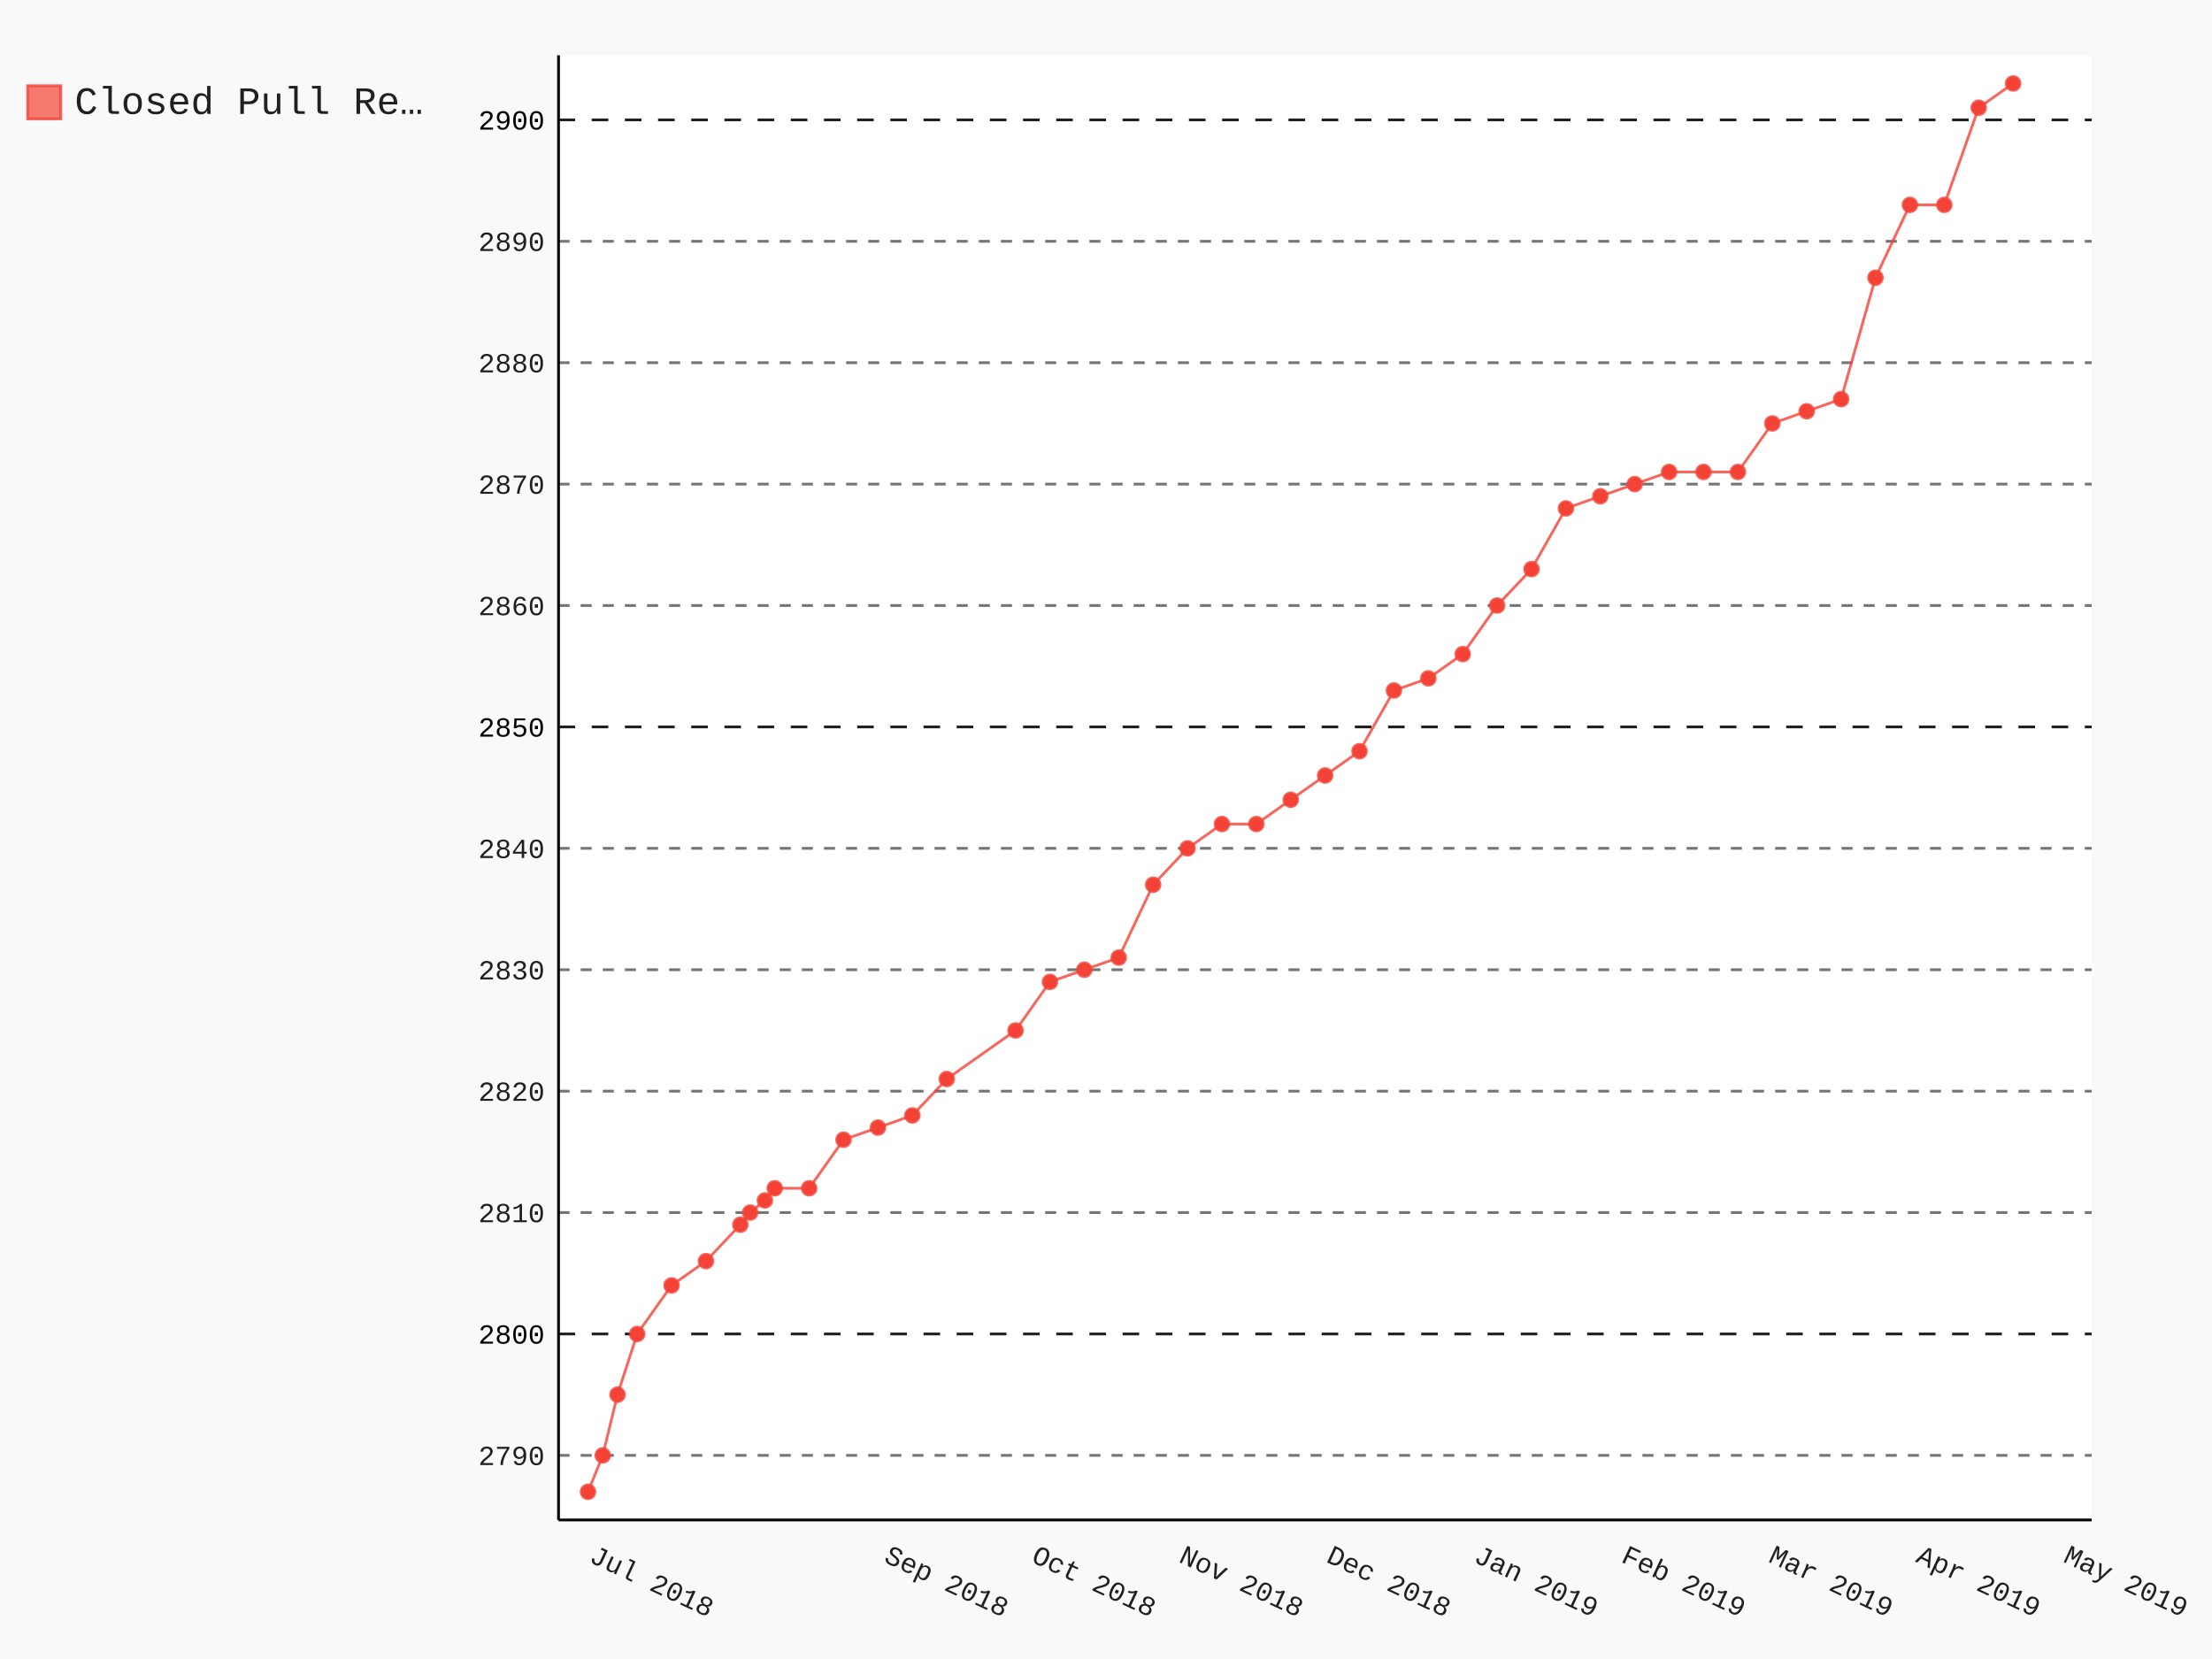
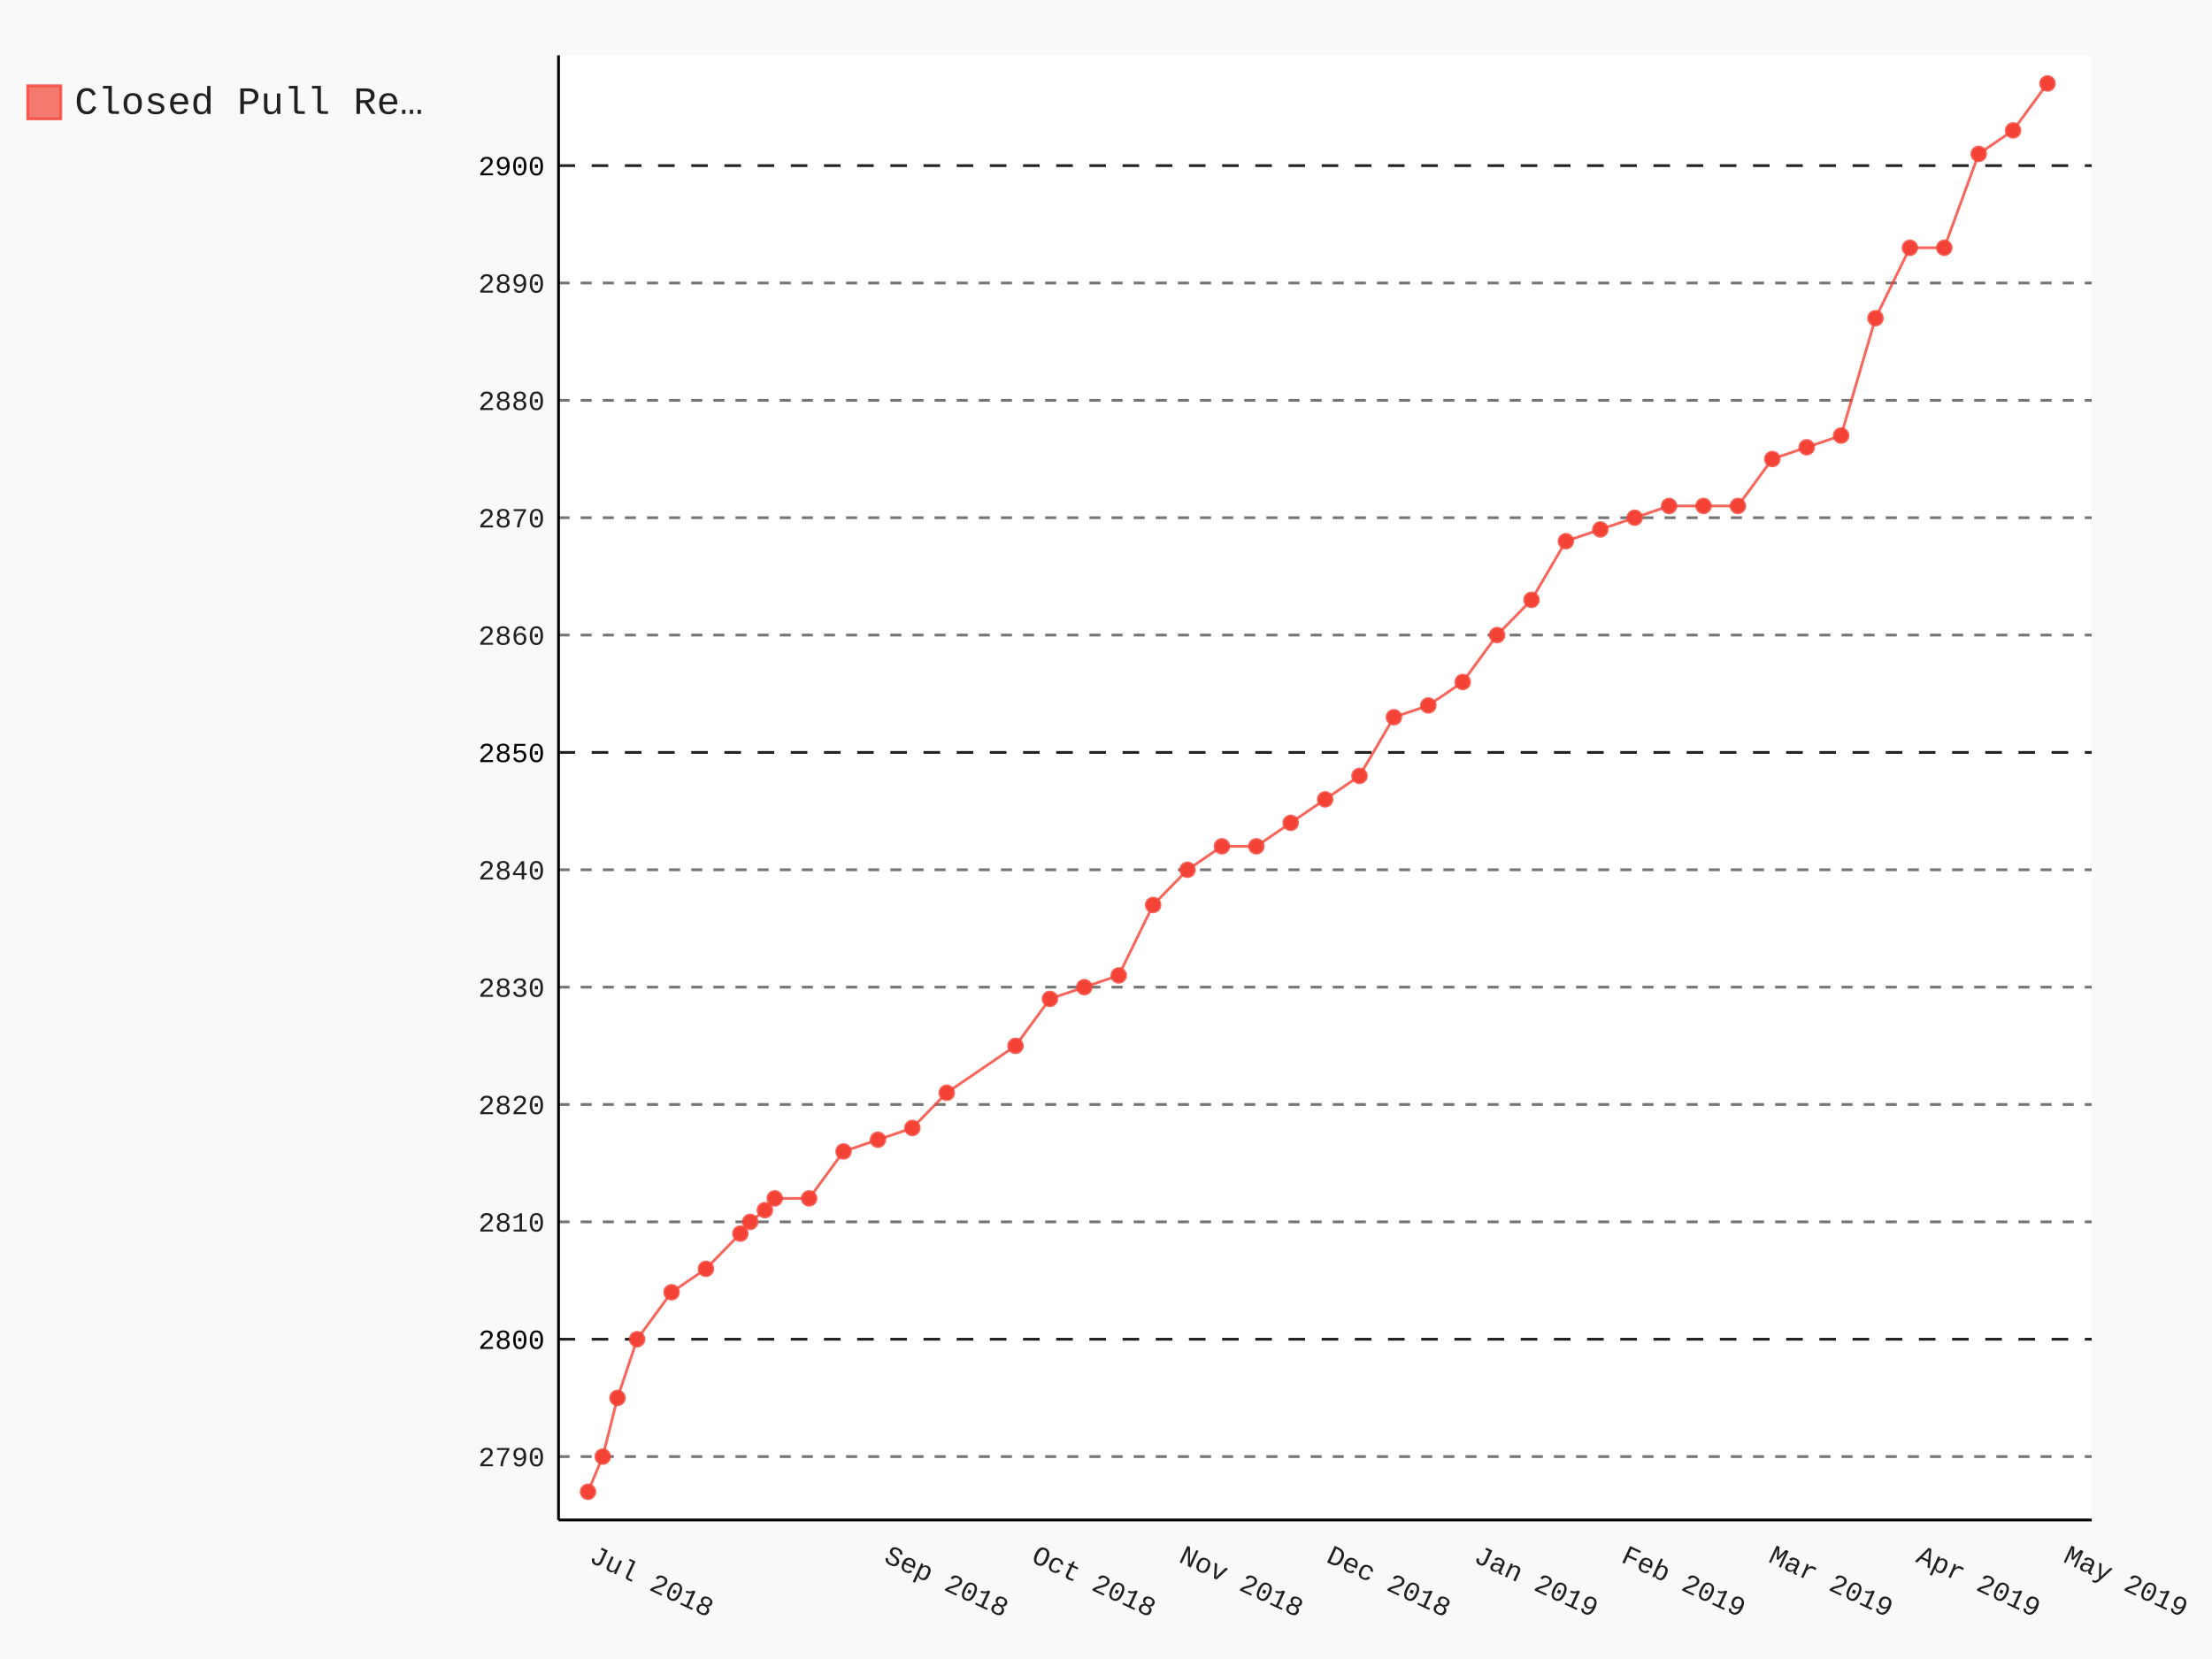
- <svg xmlns="http://www.w3.org/2000/svg" class="pygal-chart" id="chart-75213cf7-cbdb-4e2f-8b71-b606371bce0f" viewBox="0 0 800 600">
+ <svg xmlns="http://www.w3.org/2000/svg" class="pygal-chart" id="chart-e25b9160-ea95-45d3-94ba-e9ce41f4727f" viewBox="0 0 800 600">
  <defs>
-     <style type="text/css">#chart-75213cf7-cbdb-4e2f-8b71-b606371bce0f{-webkit-user-select:none;-webkit-font-smoothing:antialiased;font-family:Consolas,"Liberation Mono",Menlo,Courier,monospace}#chart-75213cf7-cbdb-4e2f-8b71-b606371bce0f .title{font-family:Consolas,"Liberation Mono",Menlo,Courier,monospace;font-size:16px}#chart-75213cf7-cbdb-4e2f-8b71-b606371bce0f .legends .legend text{font-family:Consolas,"Liberation Mono",Menlo,Courier,monospace;font-size:14px}#chart-75213cf7-cbdb-4e2f-8b71-b606371bce0f .axis text{font-family:Consolas,"Liberation Mono",Menlo,Courier,monospace;font-size:10px}#chart-75213cf7-cbdb-4e2f-8b71-b606371bce0f .axis text.major{font-family:Consolas,"Liberation Mono",Menlo,Courier,monospace;font-size:10px}#chart-75213cf7-cbdb-4e2f-8b71-b606371bce0f .text-overlay text.value{font-family:Consolas,"Liberation Mono",Menlo,Courier,monospace;font-size:16px}#chart-75213cf7-cbdb-4e2f-8b71-b606371bce0f .text-overlay text.label{font-family:Consolas,"Liberation Mono",Menlo,Courier,monospace;font-size:10px}#chart-75213cf7-cbdb-4e2f-8b71-b606371bce0f .tooltip{font-family:Consolas,"Liberation Mono",Menlo,Courier,monospace;font-size:14px}#chart-75213cf7-cbdb-4e2f-8b71-b606371bce0f text.no_data{font-family:Consolas,"Liberation Mono",Menlo,Courier,monospace;font-size:64px}
- #chart-75213cf7-cbdb-4e2f-8b71-b606371bce0f{background-color:rgba(249,249,249,1)}#chart-75213cf7-cbdb-4e2f-8b71-b606371bce0f path,#chart-75213cf7-cbdb-4e2f-8b71-b606371bce0f line,#chart-75213cf7-cbdb-4e2f-8b71-b606371bce0f rect,#chart-75213cf7-cbdb-4e2f-8b71-b606371bce0f circle{-webkit-transition:150ms;-moz-transition:150ms;transition:150ms}#chart-75213cf7-cbdb-4e2f-8b71-b606371bce0f .graph &gt; .background{fill:rgba(249,249,249,1)}#chart-75213cf7-cbdb-4e2f-8b71-b606371bce0f .plot &gt; .background{fill:rgba(255,255,255,1)}#chart-75213cf7-cbdb-4e2f-8b71-b606371bce0f .graph{fill:rgba(0,0,0,.87)}#chart-75213cf7-cbdb-4e2f-8b71-b606371bce0f text.no_data{fill:rgba(0,0,0,1)}#chart-75213cf7-cbdb-4e2f-8b71-b606371bce0f .title{fill:rgba(0,0,0,1)}#chart-75213cf7-cbdb-4e2f-8b71-b606371bce0f .legends .legend text{fill:rgba(0,0,0,.87)}#chart-75213cf7-cbdb-4e2f-8b71-b606371bce0f .legends .legend:hover text{fill:rgba(0,0,0,1)}#chart-75213cf7-cbdb-4e2f-8b71-b606371bce0f .axis .line{stroke:rgba(0,0,0,1)}#chart-75213cf7-cbdb-4e2f-8b71-b606371bce0f .axis .guide.line{stroke:rgba(0,0,0,.54)}#chart-75213cf7-cbdb-4e2f-8b71-b606371bce0f .axis .major.line{stroke:rgba(0,0,0,.87)}#chart-75213cf7-cbdb-4e2f-8b71-b606371bce0f .axis text.major{fill:rgba(0,0,0,1)}#chart-75213cf7-cbdb-4e2f-8b71-b606371bce0f .axis.y .guides:hover .guide.line,#chart-75213cf7-cbdb-4e2f-8b71-b606371bce0f .line-graph .axis.x .guides:hover .guide.line,#chart-75213cf7-cbdb-4e2f-8b71-b606371bce0f .stackedline-graph .axis.x .guides:hover .guide.line,#chart-75213cf7-cbdb-4e2f-8b71-b606371bce0f .xy-graph .axis.x .guides:hover .guide.line{stroke:rgba(0,0,0,1)}#chart-75213cf7-cbdb-4e2f-8b71-b606371bce0f .axis .guides:hover text{fill:rgba(0,0,0,1)}#chart-75213cf7-cbdb-4e2f-8b71-b606371bce0f .reactive{fill-opacity:.7;stroke-opacity:.8}#chart-75213cf7-cbdb-4e2f-8b71-b606371bce0f .ci{stroke:rgba(0,0,0,.87)}#chart-75213cf7-cbdb-4e2f-8b71-b606371bce0f .reactive.active,#chart-75213cf7-cbdb-4e2f-8b71-b606371bce0f .active .reactive{fill-opacity:.8;stroke-opacity:.9;stroke-width:4}#chart-75213cf7-cbdb-4e2f-8b71-b606371bce0f .ci .reactive.active{stroke-width:1.5}#chart-75213cf7-cbdb-4e2f-8b71-b606371bce0f .series text{fill:rgba(0,0,0,1)}#chart-75213cf7-cbdb-4e2f-8b71-b606371bce0f .tooltip rect{fill:rgba(255,255,255,1);stroke:rgba(0,0,0,1);-webkit-transition:opacity 150ms;-moz-transition:opacity 150ms;transition:opacity 150ms}#chart-75213cf7-cbdb-4e2f-8b71-b606371bce0f .tooltip .label{fill:rgba(0,0,0,.87)}#chart-75213cf7-cbdb-4e2f-8b71-b606371bce0f .tooltip .label{fill:rgba(0,0,0,.87)}#chart-75213cf7-cbdb-4e2f-8b71-b606371bce0f .tooltip .legend{font-size:.8em;fill:rgba(0,0,0,.54)}#chart-75213cf7-cbdb-4e2f-8b71-b606371bce0f .tooltip .x_label{font-size:.6em;fill:rgba(0,0,0,1)}#chart-75213cf7-cbdb-4e2f-8b71-b606371bce0f .tooltip .xlink{font-size:.5em;text-decoration:underline}#chart-75213cf7-cbdb-4e2f-8b71-b606371bce0f .tooltip .value{font-size:1.5em}#chart-75213cf7-cbdb-4e2f-8b71-b606371bce0f .bound{font-size:.5em}#chart-75213cf7-cbdb-4e2f-8b71-b606371bce0f .max-value{font-size:.75em;fill:rgba(0,0,0,.54)}#chart-75213cf7-cbdb-4e2f-8b71-b606371bce0f .map-element{fill:rgba(255,255,255,1);stroke:rgba(0,0,0,.54) !important}#chart-75213cf7-cbdb-4e2f-8b71-b606371bce0f .map-element .reactive{fill-opacity:inherit;stroke-opacity:inherit}#chart-75213cf7-cbdb-4e2f-8b71-b606371bce0f .color-0,#chart-75213cf7-cbdb-4e2f-8b71-b606371bce0f .color-0 a:visited{stroke:#F44336;fill:#F44336}#chart-75213cf7-cbdb-4e2f-8b71-b606371bce0f .text-overlay .color-0 text{fill:black}
- #chart-75213cf7-cbdb-4e2f-8b71-b606371bce0f text.no_data{text-anchor:middle}#chart-75213cf7-cbdb-4e2f-8b71-b606371bce0f .guide.line{fill:none}#chart-75213cf7-cbdb-4e2f-8b71-b606371bce0f .centered{text-anchor:middle}#chart-75213cf7-cbdb-4e2f-8b71-b606371bce0f .title{text-anchor:middle}#chart-75213cf7-cbdb-4e2f-8b71-b606371bce0f .legends .legend text{fill-opacity:1}#chart-75213cf7-cbdb-4e2f-8b71-b606371bce0f .axis.x text{text-anchor:middle}#chart-75213cf7-cbdb-4e2f-8b71-b606371bce0f .axis.x:not(.web) text[transform]{text-anchor:start}#chart-75213cf7-cbdb-4e2f-8b71-b606371bce0f .axis.x:not(.web) text[transform].backwards{text-anchor:end}#chart-75213cf7-cbdb-4e2f-8b71-b606371bce0f .axis.y text{text-anchor:end}#chart-75213cf7-cbdb-4e2f-8b71-b606371bce0f .axis.y text[transform].backwards{text-anchor:start}#chart-75213cf7-cbdb-4e2f-8b71-b606371bce0f .axis.y2 text{text-anchor:start}#chart-75213cf7-cbdb-4e2f-8b71-b606371bce0f .axis.y2 text[transform].backwards{text-anchor:end}#chart-75213cf7-cbdb-4e2f-8b71-b606371bce0f .axis .guide.line{stroke-dasharray:4,4}#chart-75213cf7-cbdb-4e2f-8b71-b606371bce0f .axis .major.guide.line{stroke-dasharray:6,6}#chart-75213cf7-cbdb-4e2f-8b71-b606371bce0f .horizontal .axis.y .guide.line,#chart-75213cf7-cbdb-4e2f-8b71-b606371bce0f .horizontal .axis.y2 .guide.line,#chart-75213cf7-cbdb-4e2f-8b71-b606371bce0f .vertical .axis.x .guide.line{opacity:0}#chart-75213cf7-cbdb-4e2f-8b71-b606371bce0f .horizontal .axis.always_show .guide.line,#chart-75213cf7-cbdb-4e2f-8b71-b606371bce0f .vertical .axis.always_show .guide.line{opacity:1 !important}#chart-75213cf7-cbdb-4e2f-8b71-b606371bce0f .axis.y .guides:hover .guide.line,#chart-75213cf7-cbdb-4e2f-8b71-b606371bce0f .axis.y2 .guides:hover .guide.line,#chart-75213cf7-cbdb-4e2f-8b71-b606371bce0f .axis.x .guides:hover .guide.line{opacity:1}#chart-75213cf7-cbdb-4e2f-8b71-b606371bce0f .axis .guides:hover text{opacity:1}#chart-75213cf7-cbdb-4e2f-8b71-b606371bce0f .nofill{fill:none}#chart-75213cf7-cbdb-4e2f-8b71-b606371bce0f .subtle-fill{fill-opacity:.2}#chart-75213cf7-cbdb-4e2f-8b71-b606371bce0f .dot{stroke-width:1px;fill-opacity:1}#chart-75213cf7-cbdb-4e2f-8b71-b606371bce0f .dot.active{stroke-width:5px}#chart-75213cf7-cbdb-4e2f-8b71-b606371bce0f .dot.negative{fill:transparent}#chart-75213cf7-cbdb-4e2f-8b71-b606371bce0f text,#chart-75213cf7-cbdb-4e2f-8b71-b606371bce0f tspan{stroke:none !important}#chart-75213cf7-cbdb-4e2f-8b71-b606371bce0f .series text.active{opacity:1}#chart-75213cf7-cbdb-4e2f-8b71-b606371bce0f .tooltip rect{fill-opacity:.95;stroke-width:.5}#chart-75213cf7-cbdb-4e2f-8b71-b606371bce0f .tooltip text{fill-opacity:1}#chart-75213cf7-cbdb-4e2f-8b71-b606371bce0f .showable{visibility:hidden}#chart-75213cf7-cbdb-4e2f-8b71-b606371bce0f .showable.shown{visibility:visible}#chart-75213cf7-cbdb-4e2f-8b71-b606371bce0f .gauge-background{fill:rgba(229,229,229,1);stroke:none}#chart-75213cf7-cbdb-4e2f-8b71-b606371bce0f .bg-lines{stroke:rgba(249,249,249,1);stroke-width:2px}</style>
+     <style type="text/css">#chart-e25b9160-ea95-45d3-94ba-e9ce41f4727f{-webkit-user-select:none;-webkit-font-smoothing:antialiased;font-family:Consolas,"Liberation Mono",Menlo,Courier,monospace}#chart-e25b9160-ea95-45d3-94ba-e9ce41f4727f .title{font-family:Consolas,"Liberation Mono",Menlo,Courier,monospace;font-size:16px}#chart-e25b9160-ea95-45d3-94ba-e9ce41f4727f .legends .legend text{font-family:Consolas,"Liberation Mono",Menlo,Courier,monospace;font-size:14px}#chart-e25b9160-ea95-45d3-94ba-e9ce41f4727f .axis text{font-family:Consolas,"Liberation Mono",Menlo,Courier,monospace;font-size:10px}#chart-e25b9160-ea95-45d3-94ba-e9ce41f4727f .axis text.major{font-family:Consolas,"Liberation Mono",Menlo,Courier,monospace;font-size:10px}#chart-e25b9160-ea95-45d3-94ba-e9ce41f4727f .text-overlay text.value{font-family:Consolas,"Liberation Mono",Menlo,Courier,monospace;font-size:16px}#chart-e25b9160-ea95-45d3-94ba-e9ce41f4727f .text-overlay text.label{font-family:Consolas,"Liberation Mono",Menlo,Courier,monospace;font-size:10px}#chart-e25b9160-ea95-45d3-94ba-e9ce41f4727f .tooltip{font-family:Consolas,"Liberation Mono",Menlo,Courier,monospace;font-size:14px}#chart-e25b9160-ea95-45d3-94ba-e9ce41f4727f text.no_data{font-family:Consolas,"Liberation Mono",Menlo,Courier,monospace;font-size:64px}
+ #chart-e25b9160-ea95-45d3-94ba-e9ce41f4727f{background-color:rgba(249,249,249,1)}#chart-e25b9160-ea95-45d3-94ba-e9ce41f4727f path,#chart-e25b9160-ea95-45d3-94ba-e9ce41f4727f line,#chart-e25b9160-ea95-45d3-94ba-e9ce41f4727f rect,#chart-e25b9160-ea95-45d3-94ba-e9ce41f4727f circle{-webkit-transition:150ms;-moz-transition:150ms;transition:150ms}#chart-e25b9160-ea95-45d3-94ba-e9ce41f4727f .graph &gt; .background{fill:rgba(249,249,249,1)}#chart-e25b9160-ea95-45d3-94ba-e9ce41f4727f .plot &gt; .background{fill:rgba(255,255,255,1)}#chart-e25b9160-ea95-45d3-94ba-e9ce41f4727f .graph{fill:rgba(0,0,0,.87)}#chart-e25b9160-ea95-45d3-94ba-e9ce41f4727f text.no_data{fill:rgba(0,0,0,1)}#chart-e25b9160-ea95-45d3-94ba-e9ce41f4727f .title{fill:rgba(0,0,0,1)}#chart-e25b9160-ea95-45d3-94ba-e9ce41f4727f .legends .legend text{fill:rgba(0,0,0,.87)}#chart-e25b9160-ea95-45d3-94ba-e9ce41f4727f .legends .legend:hover text{fill:rgba(0,0,0,1)}#chart-e25b9160-ea95-45d3-94ba-e9ce41f4727f .axis .line{stroke:rgba(0,0,0,1)}#chart-e25b9160-ea95-45d3-94ba-e9ce41f4727f .axis .guide.line{stroke:rgba(0,0,0,.54)}#chart-e25b9160-ea95-45d3-94ba-e9ce41f4727f .axis .major.line{stroke:rgba(0,0,0,.87)}#chart-e25b9160-ea95-45d3-94ba-e9ce41f4727f .axis text.major{fill:rgba(0,0,0,1)}#chart-e25b9160-ea95-45d3-94ba-e9ce41f4727f .axis.y .guides:hover .guide.line,#chart-e25b9160-ea95-45d3-94ba-e9ce41f4727f .line-graph .axis.x .guides:hover .guide.line,#chart-e25b9160-ea95-45d3-94ba-e9ce41f4727f .stackedline-graph .axis.x .guides:hover .guide.line,#chart-e25b9160-ea95-45d3-94ba-e9ce41f4727f .xy-graph .axis.x .guides:hover .guide.line{stroke:rgba(0,0,0,1)}#chart-e25b9160-ea95-45d3-94ba-e9ce41f4727f .axis .guides:hover text{fill:rgba(0,0,0,1)}#chart-e25b9160-ea95-45d3-94ba-e9ce41f4727f .reactive{fill-opacity:.7;stroke-opacity:.8}#chart-e25b9160-ea95-45d3-94ba-e9ce41f4727f .ci{stroke:rgba(0,0,0,.87)}#chart-e25b9160-ea95-45d3-94ba-e9ce41f4727f .reactive.active,#chart-e25b9160-ea95-45d3-94ba-e9ce41f4727f .active .reactive{fill-opacity:.8;stroke-opacity:.9;stroke-width:4}#chart-e25b9160-ea95-45d3-94ba-e9ce41f4727f .ci .reactive.active{stroke-width:1.5}#chart-e25b9160-ea95-45d3-94ba-e9ce41f4727f .series text{fill:rgba(0,0,0,1)}#chart-e25b9160-ea95-45d3-94ba-e9ce41f4727f .tooltip rect{fill:rgba(255,255,255,1);stroke:rgba(0,0,0,1);-webkit-transition:opacity 150ms;-moz-transition:opacity 150ms;transition:opacity 150ms}#chart-e25b9160-ea95-45d3-94ba-e9ce41f4727f .tooltip .label{fill:rgba(0,0,0,.87)}#chart-e25b9160-ea95-45d3-94ba-e9ce41f4727f .tooltip .label{fill:rgba(0,0,0,.87)}#chart-e25b9160-ea95-45d3-94ba-e9ce41f4727f .tooltip .legend{font-size:.8em;fill:rgba(0,0,0,.54)}#chart-e25b9160-ea95-45d3-94ba-e9ce41f4727f .tooltip .x_label{font-size:.6em;fill:rgba(0,0,0,1)}#chart-e25b9160-ea95-45d3-94ba-e9ce41f4727f .tooltip .xlink{font-size:.5em;text-decoration:underline}#chart-e25b9160-ea95-45d3-94ba-e9ce41f4727f .tooltip .value{font-size:1.5em}#chart-e25b9160-ea95-45d3-94ba-e9ce41f4727f .bound{font-size:.5em}#chart-e25b9160-ea95-45d3-94ba-e9ce41f4727f .max-value{font-size:.75em;fill:rgba(0,0,0,.54)}#chart-e25b9160-ea95-45d3-94ba-e9ce41f4727f .map-element{fill:rgba(255,255,255,1);stroke:rgba(0,0,0,.54) !important}#chart-e25b9160-ea95-45d3-94ba-e9ce41f4727f .map-element .reactive{fill-opacity:inherit;stroke-opacity:inherit}#chart-e25b9160-ea95-45d3-94ba-e9ce41f4727f .color-0,#chart-e25b9160-ea95-45d3-94ba-e9ce41f4727f .color-0 a:visited{stroke:#F44336;fill:#F44336}#chart-e25b9160-ea95-45d3-94ba-e9ce41f4727f .text-overlay .color-0 text{fill:black}
+ #chart-e25b9160-ea95-45d3-94ba-e9ce41f4727f text.no_data{text-anchor:middle}#chart-e25b9160-ea95-45d3-94ba-e9ce41f4727f .guide.line{fill:none}#chart-e25b9160-ea95-45d3-94ba-e9ce41f4727f .centered{text-anchor:middle}#chart-e25b9160-ea95-45d3-94ba-e9ce41f4727f .title{text-anchor:middle}#chart-e25b9160-ea95-45d3-94ba-e9ce41f4727f .legends .legend text{fill-opacity:1}#chart-e25b9160-ea95-45d3-94ba-e9ce41f4727f .axis.x text{text-anchor:middle}#chart-e25b9160-ea95-45d3-94ba-e9ce41f4727f .axis.x:not(.web) text[transform]{text-anchor:start}#chart-e25b9160-ea95-45d3-94ba-e9ce41f4727f .axis.x:not(.web) text[transform].backwards{text-anchor:end}#chart-e25b9160-ea95-45d3-94ba-e9ce41f4727f .axis.y text{text-anchor:end}#chart-e25b9160-ea95-45d3-94ba-e9ce41f4727f .axis.y text[transform].backwards{text-anchor:start}#chart-e25b9160-ea95-45d3-94ba-e9ce41f4727f .axis.y2 text{text-anchor:start}#chart-e25b9160-ea95-45d3-94ba-e9ce41f4727f .axis.y2 text[transform].backwards{text-anchor:end}#chart-e25b9160-ea95-45d3-94ba-e9ce41f4727f .axis .guide.line{stroke-dasharray:4,4}#chart-e25b9160-ea95-45d3-94ba-e9ce41f4727f .axis .major.guide.line{stroke-dasharray:6,6}#chart-e25b9160-ea95-45d3-94ba-e9ce41f4727f .horizontal .axis.y .guide.line,#chart-e25b9160-ea95-45d3-94ba-e9ce41f4727f .horizontal .axis.y2 .guide.line,#chart-e25b9160-ea95-45d3-94ba-e9ce41f4727f .vertical .axis.x .guide.line{opacity:0}#chart-e25b9160-ea95-45d3-94ba-e9ce41f4727f .horizontal .axis.always_show .guide.line,#chart-e25b9160-ea95-45d3-94ba-e9ce41f4727f .vertical .axis.always_show .guide.line{opacity:1 !important}#chart-e25b9160-ea95-45d3-94ba-e9ce41f4727f .axis.y .guides:hover .guide.line,#chart-e25b9160-ea95-45d3-94ba-e9ce41f4727f .axis.y2 .guides:hover .guide.line,#chart-e25b9160-ea95-45d3-94ba-e9ce41f4727f .axis.x .guides:hover .guide.line{opacity:1}#chart-e25b9160-ea95-45d3-94ba-e9ce41f4727f .axis .guides:hover text{opacity:1}#chart-e25b9160-ea95-45d3-94ba-e9ce41f4727f .nofill{fill:none}#chart-e25b9160-ea95-45d3-94ba-e9ce41f4727f .subtle-fill{fill-opacity:.2}#chart-e25b9160-ea95-45d3-94ba-e9ce41f4727f .dot{stroke-width:1px;fill-opacity:1}#chart-e25b9160-ea95-45d3-94ba-e9ce41f4727f .dot.active{stroke-width:5px}#chart-e25b9160-ea95-45d3-94ba-e9ce41f4727f .dot.negative{fill:transparent}#chart-e25b9160-ea95-45d3-94ba-e9ce41f4727f text,#chart-e25b9160-ea95-45d3-94ba-e9ce41f4727f tspan{stroke:none !important}#chart-e25b9160-ea95-45d3-94ba-e9ce41f4727f .series text.active{opacity:1}#chart-e25b9160-ea95-45d3-94ba-e9ce41f4727f .tooltip rect{fill-opacity:.95;stroke-width:.5}#chart-e25b9160-ea95-45d3-94ba-e9ce41f4727f .tooltip text{fill-opacity:1}#chart-e25b9160-ea95-45d3-94ba-e9ce41f4727f .showable{visibility:hidden}#chart-e25b9160-ea95-45d3-94ba-e9ce41f4727f .showable.shown{visibility:visible}#chart-e25b9160-ea95-45d3-94ba-e9ce41f4727f .gauge-background{fill:rgba(229,229,229,1);stroke:none}#chart-e25b9160-ea95-45d3-94ba-e9ce41f4727f .bg-lines{stroke:rgba(249,249,249,1);stroke-width:2px}</style>
  </defs>
  <g class="graph datetimeline-graph vertical">
    <rect class="background" height="600" width="800" x="0" y="0" />
    <g class="plot" transform="translate(202, 20)">
      <rect class="background" height="529.714" width="554.497" x="0" y="0" />
      <g class="axis y always_show">
        <path class="line" d="M0 529.714 h554.497" />
        <g class="guides">
-           <path class="guide line" d="M0 506.355 h554.497" />
-           <text class="" x="-5" y="509.855">2790</text>
-         </g>
-         <g class="guides">
-           <path class="major guide line" d="M0 462.446 h554.497" />
-           <text class="major" x="-5" y="465.946">2800</text>
-         </g>
-         <g class="guides">
-           <path class="guide line" d="M0 418.538 h554.497" />
-           <text class="" x="-5" y="422.038">2810</text>
-         </g>
-         <g class="guides">
-           <path class="guide line" d="M0 374.629 h554.497" />
-           <text class="" x="-5" y="378.129">2820</text>
-         </g>
-         <g class="guides">
-           <path class="guide line" d="M0 330.72 h554.497" />
-           <text class="" x="-5" y="334.22">2830</text>
-         </g>
-         <g class="guides">
-           <path class="guide line" d="M0 286.812 h554.497" />
-           <text class="" x="-5" y="290.312">2840</text>
-         </g>
-         <g class="guides">
-           <path class="major guide line" d="M0 242.903 h554.497" />
-           <text class="major" x="-5" y="246.403">2850</text>
-         </g>
-         <g class="guides">
-           <path class="guide line" d="M0 198.994 h554.497" />
-           <text class="" x="-5" y="202.494">2860</text>
-         </g>
-         <g class="guides">
-           <path class="guide line" d="M0 155.085 h554.497" />
-           <text class="" x="-5" y="158.585">2870</text>
-         </g>
-         <g class="guides">
-           <path class="guide line" d="M0 111.177 h554.497" />
-           <text class="" x="-5" y="114.677">2880</text>
-         </g>
-         <g class="guides">
-           <path class="guide line" d="M0 67.268 h554.497" />
-           <text class="" x="-5" y="70.768">2890</text>
-         </g>
-         <g class="guides">
-           <path class="major guide line" d="M0 23.359 h554.497" />
-           <text class="major" x="-5" y="26.859">2900</text>
+           <path class="guide line" d="M0 506.794 h554.497" />
+           <text class="" x="-5" y="510.294">2790</text>
+         </g>
+         <g class="guides">
+           <path class="major guide line" d="M0 464.349 h554.497" />
+           <text class="major" x="-5" y="467.849">2800</text>
+         </g>
+         <g class="guides">
+           <path class="guide line" d="M0 421.904 h554.497" />
+           <text class="" x="-5" y="425.404">2810</text>
+         </g>
+         <g class="guides">
+           <path class="guide line" d="M0 379.459 h554.497" />
+           <text class="" x="-5" y="382.959">2820</text>
+         </g>
+         <g class="guides">
+           <path class="guide line" d="M0 337.014 h554.497" />
+           <text class="" x="-5" y="340.514">2830</text>
+         </g>
+         <g class="guides">
+           <path class="guide line" d="M0 294.569 h554.497" />
+           <text class="" x="-5" y="298.069">2840</text>
+         </g>
+         <g class="guides">
+           <path class="major guide line" d="M0 252.124 h554.497" />
+           <text class="major" x="-5" y="255.624">2850</text>
+         </g>
+         <g class="guides">
+           <path class="guide line" d="M0 209.679 h554.497" />
+           <text class="" x="-5" y="213.179">2860</text>
+         </g>
+         <g class="guides">
+           <path class="guide line" d="M0 167.234 h554.497" />
+           <text class="" x="-5" y="170.734">2870</text>
+         </g>
+         <g class="guides">
+           <path class="guide line" d="M0 124.788 h554.497" />
+           <text class="" x="-5" y="128.288">2880</text>
+         </g>
+         <g class="guides">
+           <path class="guide line" d="M0 82.343 h554.497" />
+           <text class="" x="-5" y="85.843">2890</text>
+         </g>
+         <g class="guides">
+           <path class="major guide line" d="M0 39.898 h554.497" />
+           <text class="major" x="-5" y="43.398">2900</text>
        </g>
      </g>
      <g class="axis x">
        <path class="line" d="M0 0 v529.714" />
        <g class="guides">
          <path class="guide line" d="M10.663 0 v529.714" />
          <text class="" transform="rotate(25 10.66341 544.7143)" x="10.663" y="544.714">Jul 2018</text>
        </g>
        <g class="guides">
          <path class="guide line" d="M117.297 0 v529.714" />
          <text class="" transform="rotate(25 117.2975 544.7143)" x="117.297" y="544.714">Sep 2018</text>
        </g>
        <g class="guides">
          <path class="guide line" d="M170.615 0 v529.714" />
          <text class="" transform="rotate(25 170.6145 544.7143)" x="170.615" y="544.714">Oct 2018</text>
        </g>
        <g class="guides">
          <path class="guide line" d="M223.932 0 v529.714" />
          <text class="" transform="rotate(25 223.9316 544.7143)" x="223.932" y="544.714">Nov 2018</text>
        </g>
        <g class="guides">
          <path class="guide line" d="M277.249 0 v529.714" />
          <text class="" transform="rotate(25 277.2486 544.7143)" x="277.249" y="544.714">Dec 2018</text>
        </g>
        <g class="guides">
          <path class="guide line" d="M330.566 0 v529.714" />
          <text class="" transform="rotate(25 330.5657 544.7143)" x="330.566" y="544.714">Jan 2019</text>
        </g>
        <g class="guides">
          <path class="guide line" d="M383.883 0 v529.714" />
          <text class="" transform="rotate(25 383.8827 544.7143)" x="383.883" y="544.714">Feb 2019</text>
        </g>
        <g class="guides">
          <path class="guide line" d="M437.2 0 v529.714" />
          <text class="" transform="rotate(25 437.1997 544.7143)" x="437.2" y="544.714">Mar 2019</text>
        </g>
        <g class="guides">
          <path class="guide line" d="M490.517 0 v529.714" />
          <text class="" transform="rotate(25 490.5168 544.7143)" x="490.517" y="544.714">Apr 2019</text>
        </g>
        <g class="guides">
          <path class="guide line" d="M543.834 0 v529.714" />
          <text class="" transform="rotate(25 543.8338 544.7143)" x="543.834" y="544.714">May 2019</text>
        </g>
      </g>
      <g class="series serie-0 color-0">
-         <path class="line reactive nofill" d="M10.663 519.528 L15.995 506.355 21.327 484.401 28.436 462.446 40.876 444.883 53.317 436.101 65.758 422.928 69.312 418.538 74.644 414.147 78.198 409.756 90.639 409.756 103.08 392.192 115.52 387.801 127.961 383.411 140.402 370.238 165.283 352.675 177.723 335.111 190.164 330.72 202.605 326.329 215.045 299.984 227.486 286.812 239.927 278.03 252.367 278.03 264.808 269.248 277.249 260.466 289.689 251.685 302.13 229.73 314.571 225.339 327.011 216.558 339.452 198.994 351.892 185.822 364.333 163.867 376.774 159.476 389.214 155.085 401.655 150.695 414.096 150.695 426.536 150.695 438.977 133.131 451.418 128.74 463.858 124.349 476.299 80.441 488.74 54.095 501.18 54.095 513.621 18.969 526.061 10.187" />
+         <path class="line reactive nofill" d="M10.663 519.528 L15.995 506.794 21.327 485.571 28.436 464.349 40.876 447.371 53.317 438.882 65.758 426.148 69.312 421.904 74.644 417.659 78.198 413.415 90.639 413.415 103.08 396.437 115.52 392.192 127.961 387.948 140.402 375.214 165.283 358.236 177.723 341.258 190.164 337.014 202.605 332.769 215.045 307.302 227.486 294.569 239.927 286.08 252.367 286.08 264.808 277.591 277.249 269.102 289.689 260.613 302.13 239.39 314.571 235.146 327.011 226.657 339.452 209.679 351.892 196.945 364.333 175.723 376.774 171.478 389.214 167.234 401.655 162.989 414.096 162.989 426.536 162.989 438.977 146.011 451.418 141.766 463.858 137.522 476.299 95.077 488.74 69.61 501.18 69.61 513.621 35.654 526.061 27.165 538.502 10.187" />
      </g>
    </g>
    <g class="titles" />
    <g class="plot overlay" transform="translate(202, 20)">
      <g class="series serie-0 color-0">
        <g class="dots">
          <circle class="dot reactive tooltip-trigger" cx="10.663" cy="519.528" r="2.5" />
        </g>
        <g class="dots">
-           <circle class="dot reactive tooltip-trigger" cx="15.995" cy="506.355" r="2.5" />
-         </g>
-         <g class="dots">
-           <circle class="dot reactive tooltip-trigger" cx="21.327" cy="484.401" r="2.5" />
-         </g>
-         <g class="dots">
-           <circle class="dot reactive tooltip-trigger" cx="28.436" cy="462.446" r="2.5" />
-         </g>
-         <g class="dots">
-           <circle class="dot reactive tooltip-trigger" cx="40.876" cy="444.883" r="2.5" />
-         </g>
-         <g class="dots">
-           <circle class="dot reactive tooltip-trigger" cx="53.317" cy="436.101" r="2.5" />
-         </g>
-         <g class="dots">
-           <circle class="dot reactive tooltip-trigger" cx="65.758" cy="422.928" r="2.5" />
-         </g>
-         <g class="dots">
-           <circle class="dot reactive tooltip-trigger" cx="69.312" cy="418.538" r="2.5" />
-         </g>
-         <g class="dots">
-           <circle class="dot reactive tooltip-trigger" cx="74.644" cy="414.147" r="2.5" />
-         </g>
-         <g class="dots">
-           <circle class="dot reactive tooltip-trigger" cx="78.198" cy="409.756" r="2.5" />
-         </g>
-         <g class="dots">
-           <circle class="dot reactive tooltip-trigger" cx="90.639" cy="409.756" r="2.5" />
-         </g>
-         <g class="dots">
-           <circle class="dot reactive tooltip-trigger" cx="103.08" cy="392.192" r="2.5" />
-         </g>
-         <g class="dots">
-           <circle class="dot reactive tooltip-trigger" cx="115.52" cy="387.801" r="2.5" />
-         </g>
-         <g class="dots">
-           <circle class="dot reactive tooltip-trigger" cx="127.961" cy="383.411" r="2.5" />
-         </g>
-         <g class="dots">
-           <circle class="dot reactive tooltip-trigger" cx="140.402" cy="370.238" r="2.5" />
-         </g>
-         <g class="dots">
-           <circle class="dot reactive tooltip-trigger" cx="165.283" cy="352.675" r="2.5" />
-         </g>
-         <g class="dots">
-           <circle class="dot reactive tooltip-trigger" cx="177.723" cy="335.111" r="2.5" />
-         </g>
-         <g class="dots">
-           <circle class="dot reactive tooltip-trigger" cx="190.164" cy="330.72" r="2.5" />
-         </g>
-         <g class="dots">
-           <circle class="dot reactive tooltip-trigger" cx="202.605" cy="326.329" r="2.5" />
-         </g>
-         <g class="dots">
-           <circle class="dot reactive tooltip-trigger" cx="215.045" cy="299.984" r="2.5" />
-         </g>
-         <g class="dots">
-           <circle class="dot reactive tooltip-trigger" cx="227.486" cy="286.812" r="2.5" />
-         </g>
-         <g class="dots">
-           <circle class="dot reactive tooltip-trigger" cx="239.927" cy="278.03" r="2.5" />
-         </g>
-         <g class="dots">
-           <circle class="dot reactive tooltip-trigger" cx="252.367" cy="278.03" r="2.5" />
-         </g>
-         <g class="dots">
-           <circle class="dot reactive tooltip-trigger" cx="264.808" cy="269.248" r="2.5" />
-         </g>
-         <g class="dots">
-           <circle class="dot reactive tooltip-trigger" cx="277.249" cy="260.466" r="2.5" />
-         </g>
-         <g class="dots">
-           <circle class="dot reactive tooltip-trigger" cx="289.689" cy="251.685" r="2.5" />
-         </g>
-         <g class="dots">
-           <circle class="dot reactive tooltip-trigger" cx="302.13" cy="229.73" r="2.5" />
-         </g>
-         <g class="dots">
-           <circle class="dot reactive tooltip-trigger" cx="314.571" cy="225.339" r="2.5" />
-         </g>
-         <g class="dots">
-           <circle class="dot reactive tooltip-trigger" cx="327.011" cy="216.558" r="2.5" />
-         </g>
-         <g class="dots">
-           <circle class="dot reactive tooltip-trigger" cx="339.452" cy="198.994" r="2.5" />
-         </g>
-         <g class="dots">
-           <circle class="dot reactive tooltip-trigger" cx="351.892" cy="185.822" r="2.5" />
-         </g>
-         <g class="dots">
-           <circle class="dot reactive tooltip-trigger" cx="364.333" cy="163.867" r="2.5" />
-         </g>
-         <g class="dots">
-           <circle class="dot reactive tooltip-trigger" cx="376.774" cy="159.476" r="2.5" />
-         </g>
-         <g class="dots">
-           <circle class="dot reactive tooltip-trigger" cx="389.214" cy="155.085" r="2.5" />
-         </g>
-         <g class="dots">
-           <circle class="dot reactive tooltip-trigger" cx="401.655" cy="150.695" r="2.5" />
-         </g>
-         <g class="dots">
-           <circle class="dot reactive tooltip-trigger" cx="414.096" cy="150.695" r="2.5" />
-         </g>
-         <g class="dots">
-           <circle class="dot reactive tooltip-trigger" cx="426.536" cy="150.695" r="2.5" />
-         </g>
-         <g class="dots">
-           <circle class="dot reactive tooltip-trigger" cx="438.977" cy="133.131" r="2.5" />
-         </g>
-         <g class="dots">
-           <circle class="dot reactive tooltip-trigger" cx="451.418" cy="128.74" r="2.5" />
-         </g>
-         <g class="dots">
-           <circle class="dot reactive tooltip-trigger" cx="463.858" cy="124.349" r="2.5" />
-         </g>
-         <g class="dots">
-           <circle class="dot reactive tooltip-trigger" cx="476.299" cy="80.441" r="2.5" />
-         </g>
-         <g class="dots">
-           <circle class="dot reactive tooltip-trigger" cx="488.74" cy="54.095" r="2.5" />
-         </g>
-         <g class="dots">
-           <circle class="dot reactive tooltip-trigger" cx="501.18" cy="54.095" r="2.5" />
-         </g>
-         <g class="dots">
-           <circle class="dot reactive tooltip-trigger" cx="513.621" cy="18.969" r="2.5" />
-         </g>
-         <g class="dots">
-           <circle class="dot reactive tooltip-trigger" cx="526.061" cy="10.187" r="2.5" />
+           <circle class="dot reactive tooltip-trigger" cx="15.995" cy="506.794" r="2.5" />
+         </g>
+         <g class="dots">
+           <circle class="dot reactive tooltip-trigger" cx="21.327" cy="485.571" r="2.5" />
+         </g>
+         <g class="dots">
+           <circle class="dot reactive tooltip-trigger" cx="28.436" cy="464.349" r="2.5" />
+         </g>
+         <g class="dots">
+           <circle class="dot reactive tooltip-trigger" cx="40.876" cy="447.371" r="2.5" />
+         </g>
+         <g class="dots">
+           <circle class="dot reactive tooltip-trigger" cx="53.317" cy="438.882" r="2.5" />
+         </g>
+         <g class="dots">
+           <circle class="dot reactive tooltip-trigger" cx="65.758" cy="426.148" r="2.5" />
+         </g>
+         <g class="dots">
+           <circle class="dot reactive tooltip-trigger" cx="69.312" cy="421.904" r="2.5" />
+         </g>
+         <g class="dots">
+           <circle class="dot reactive tooltip-trigger" cx="74.644" cy="417.659" r="2.5" />
+         </g>
+         <g class="dots">
+           <circle class="dot reactive tooltip-trigger" cx="78.198" cy="413.415" r="2.5" />
+         </g>
+         <g class="dots">
+           <circle class="dot reactive tooltip-trigger" cx="90.639" cy="413.415" r="2.5" />
+         </g>
+         <g class="dots">
+           <circle class="dot reactive tooltip-trigger" cx="103.08" cy="396.437" r="2.5" />
+         </g>
+         <g class="dots">
+           <circle class="dot reactive tooltip-trigger" cx="115.52" cy="392.192" r="2.5" />
+         </g>
+         <g class="dots">
+           <circle class="dot reactive tooltip-trigger" cx="127.961" cy="387.948" r="2.5" />
+         </g>
+         <g class="dots">
+           <circle class="dot reactive tooltip-trigger" cx="140.402" cy="375.214" r="2.5" />
+         </g>
+         <g class="dots">
+           <circle class="dot reactive tooltip-trigger" cx="165.283" cy="358.236" r="2.5" />
+         </g>
+         <g class="dots">
+           <circle class="dot reactive tooltip-trigger" cx="177.723" cy="341.258" r="2.5" />
+         </g>
+         <g class="dots">
+           <circle class="dot reactive tooltip-trigger" cx="190.164" cy="337.014" r="2.5" />
+         </g>
+         <g class="dots">
+           <circle class="dot reactive tooltip-trigger" cx="202.605" cy="332.769" r="2.5" />
+         </g>
+         <g class="dots">
+           <circle class="dot reactive tooltip-trigger" cx="215.045" cy="307.302" r="2.5" />
+         </g>
+         <g class="dots">
+           <circle class="dot reactive tooltip-trigger" cx="227.486" cy="294.569" r="2.5" />
+         </g>
+         <g class="dots">
+           <circle class="dot reactive tooltip-trigger" cx="239.927" cy="286.08" r="2.5" />
+         </g>
+         <g class="dots">
+           <circle class="dot reactive tooltip-trigger" cx="252.367" cy="286.08" r="2.5" />
+         </g>
+         <g class="dots">
+           <circle class="dot reactive tooltip-trigger" cx="264.808" cy="277.591" r="2.5" />
+         </g>
+         <g class="dots">
+           <circle class="dot reactive tooltip-trigger" cx="277.249" cy="269.102" r="2.5" />
+         </g>
+         <g class="dots">
+           <circle class="dot reactive tooltip-trigger" cx="289.689" cy="260.613" r="2.5" />
+         </g>
+         <g class="dots">
+           <circle class="dot reactive tooltip-trigger" cx="302.13" cy="239.39" r="2.5" />
+         </g>
+         <g class="dots">
+           <circle class="dot reactive tooltip-trigger" cx="314.571" cy="235.146" r="2.5" />
+         </g>
+         <g class="dots">
+           <circle class="dot reactive tooltip-trigger" cx="327.011" cy="226.657" r="2.5" />
+         </g>
+         <g class="dots">
+           <circle class="dot reactive tooltip-trigger" cx="339.452" cy="209.679" r="2.5" />
+         </g>
+         <g class="dots">
+           <circle class="dot reactive tooltip-trigger" cx="351.892" cy="196.945" r="2.5" />
+         </g>
+         <g class="dots">
+           <circle class="dot reactive tooltip-trigger" cx="364.333" cy="175.723" r="2.5" />
+         </g>
+         <g class="dots">
+           <circle class="dot reactive tooltip-trigger" cx="376.774" cy="171.478" r="2.5" />
+         </g>
+         <g class="dots">
+           <circle class="dot reactive tooltip-trigger" cx="389.214" cy="167.234" r="2.5" />
+         </g>
+         <g class="dots">
+           <circle class="dot reactive tooltip-trigger" cx="401.655" cy="162.989" r="2.5" />
+         </g>
+         <g class="dots">
+           <circle class="dot reactive tooltip-trigger" cx="414.096" cy="162.989" r="2.5" />
+         </g>
+         <g class="dots">
+           <circle class="dot reactive tooltip-trigger" cx="426.536" cy="162.989" r="2.5" />
+         </g>
+         <g class="dots">
+           <circle class="dot reactive tooltip-trigger" cx="438.977" cy="146.011" r="2.5" />
+         </g>
+         <g class="dots">
+           <circle class="dot reactive tooltip-trigger" cx="451.418" cy="141.766" r="2.5" />
+         </g>
+         <g class="dots">
+           <circle class="dot reactive tooltip-trigger" cx="463.858" cy="137.522" r="2.5" />
+         </g>
+         <g class="dots">
+           <circle class="dot reactive tooltip-trigger" cx="476.299" cy="95.077" r="2.5" />
+         </g>
+         <g class="dots">
+           <circle class="dot reactive tooltip-trigger" cx="488.74" cy="69.61" r="2.5" />
+         </g>
+         <g class="dots">
+           <circle class="dot reactive tooltip-trigger" cx="501.18" cy="69.61" r="2.5" />
+         </g>
+         <g class="dots">
+           <circle class="dot reactive tooltip-trigger" cx="513.621" cy="35.654" r="2.5" />
+         </g>
+         <g class="dots">
+           <circle class="dot reactive tooltip-trigger" cx="526.061" cy="27.165" r="2.5" />
+         </g>
+         <g class="dots">
+           <circle class="dot reactive tooltip-trigger" cx="538.502" cy="10.187" r="2.5" />
        </g>
      </g>
    </g>
    <g class="plot text-overlay" transform="translate(202, 20)">
      <g class="series serie-0 color-0" />
    </g>
    <g class="plot tooltip-overlay" transform="translate(202, 20)">
      <g class="tooltip" style="opacity: 0" transform="translate(0 0)">
        <rect class="tooltip-box" height="0" rx="0" ry="0" width="0" />
        <g class="text" />
      </g>
    </g>
    <g class="legends" transform="translate(10, 30)">
      <g class="legend reactive activate-serie" id="activate-serie-0">
        <rect class="color-0 reactive" height="12" width="12" x="0.0" y="1.0" />
        <text x="17.0" y="11.2">Closed Pull Re…</text>
      </g>
    </g>
    <g class="legends" transform="translate(766, 30)" />
  </g>
</svg>
